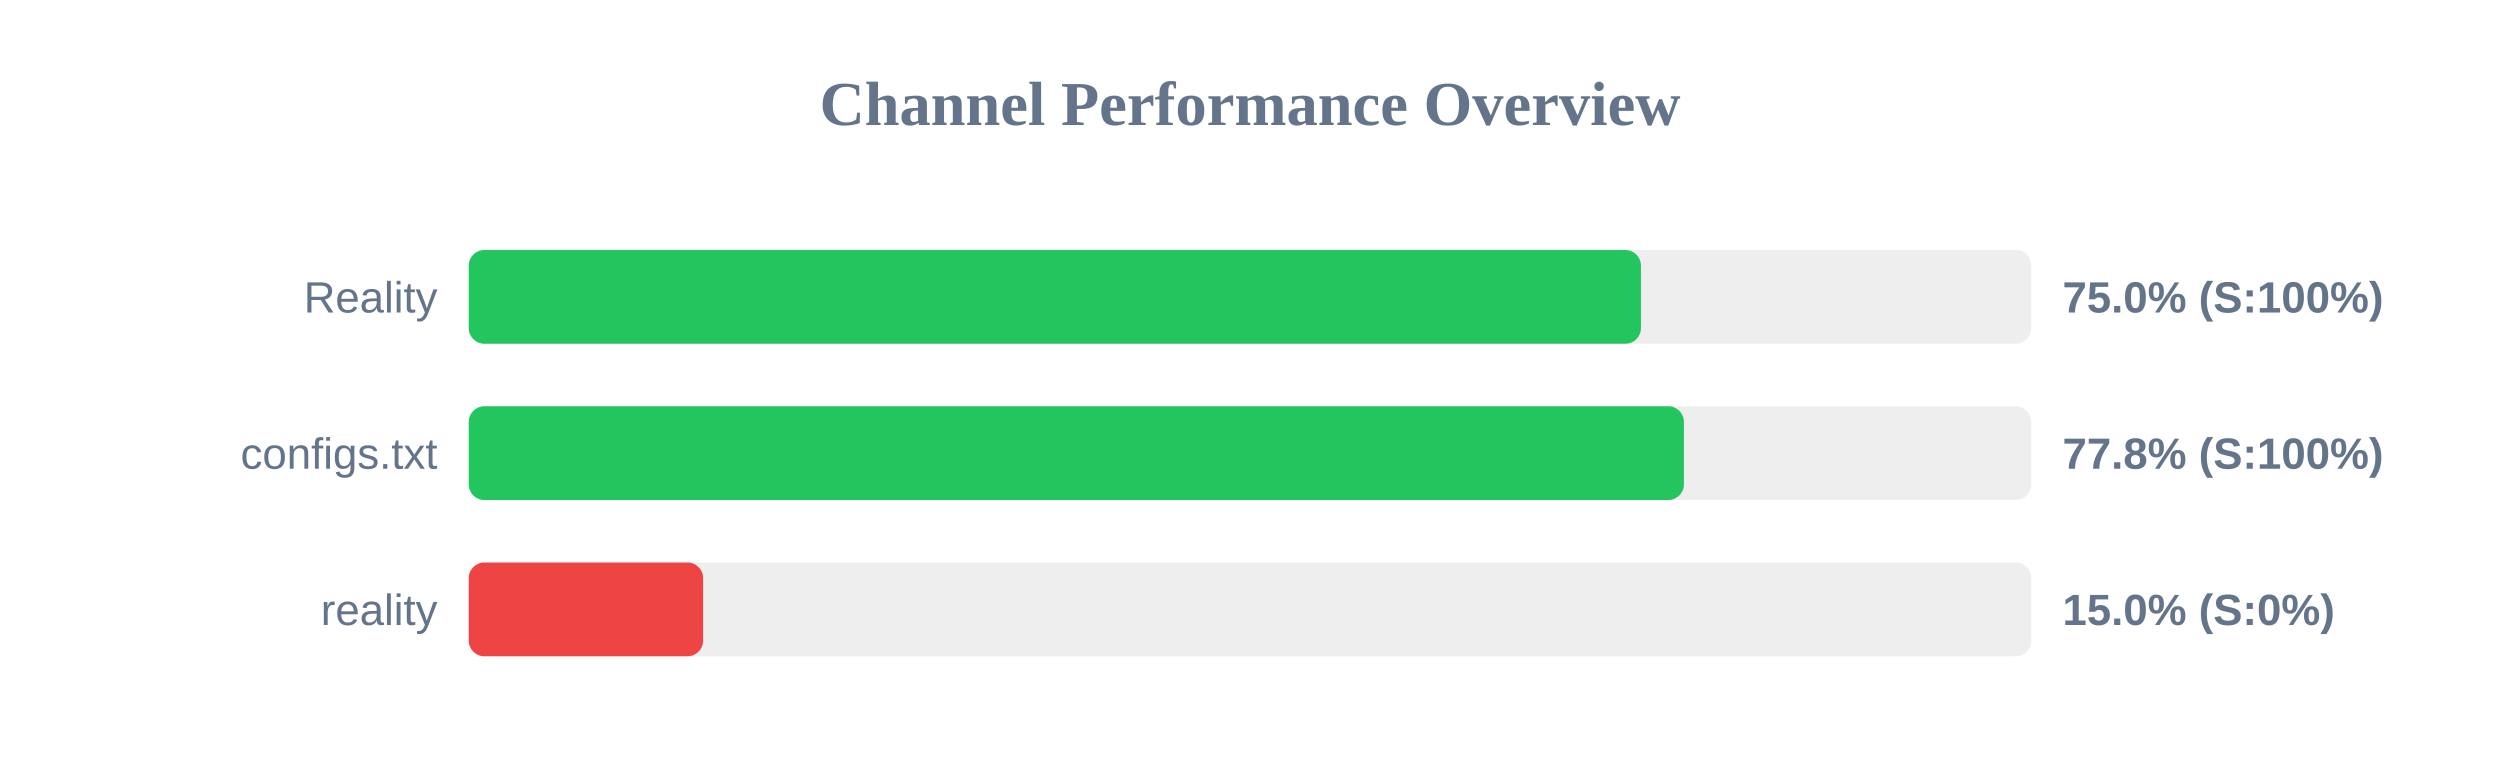
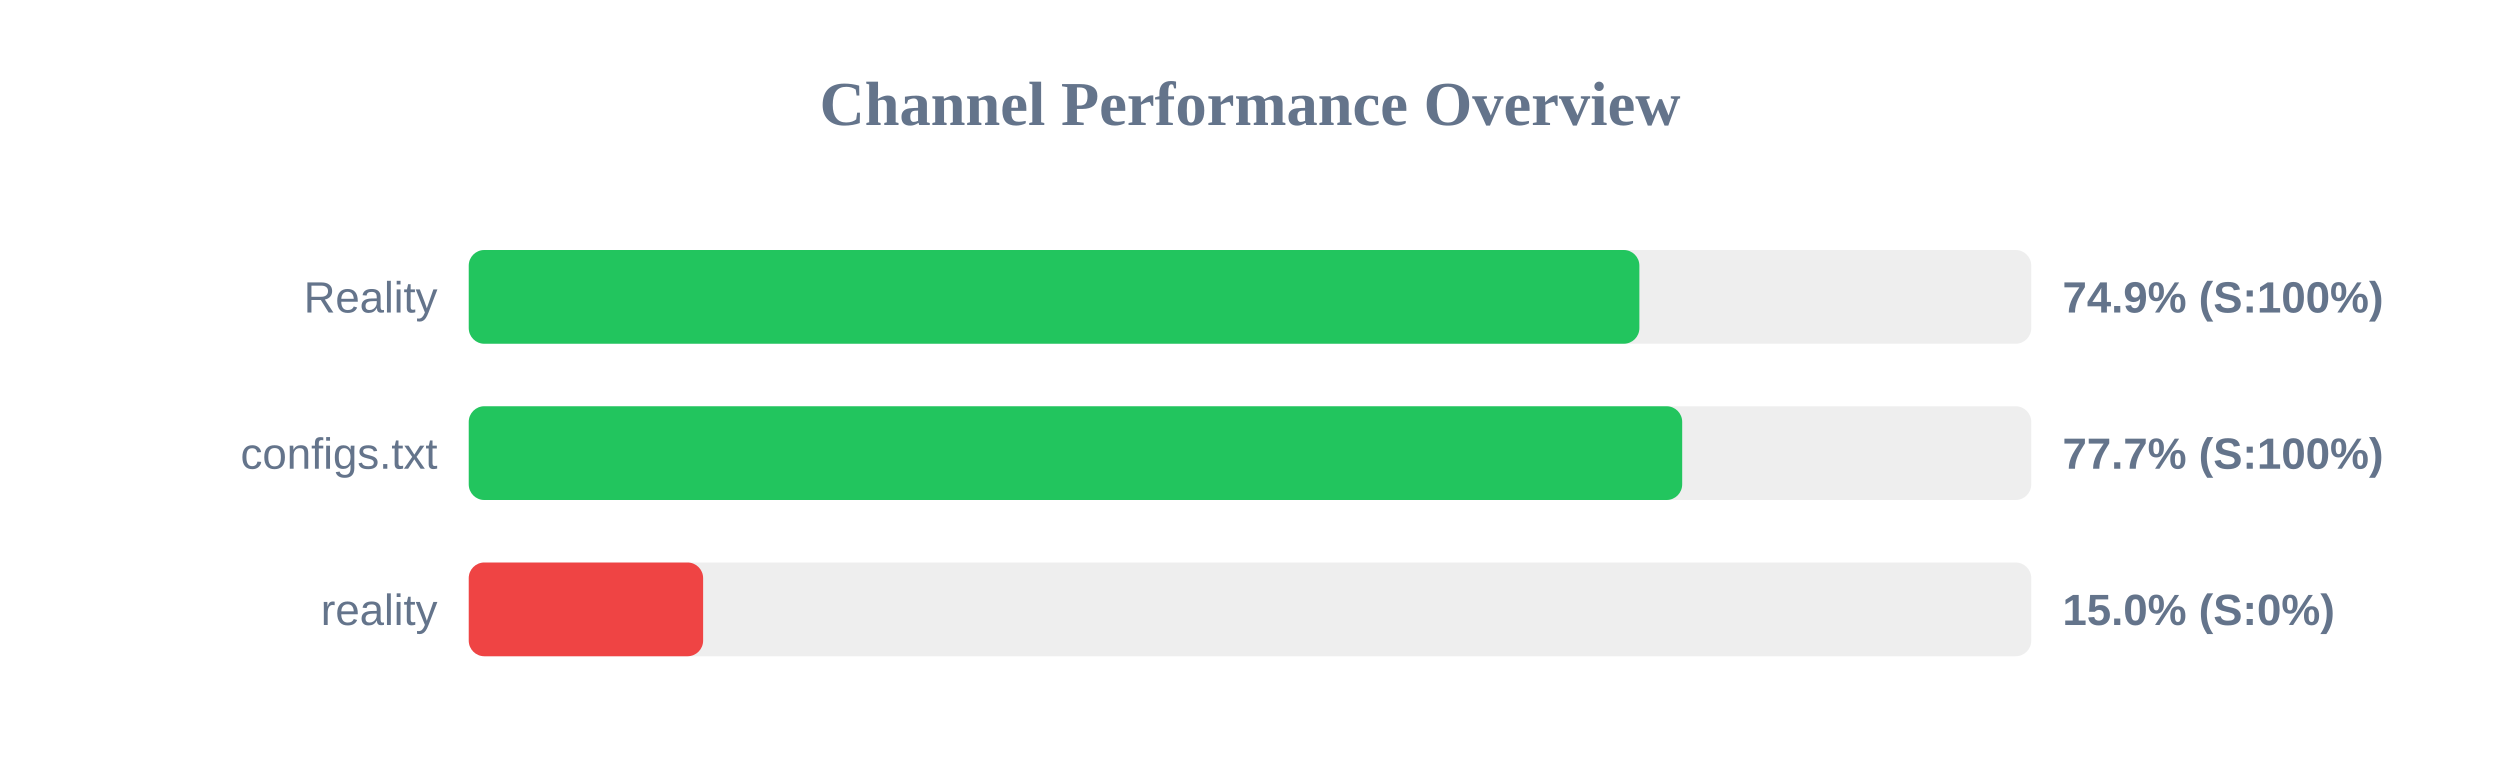
<svg xmlns="http://www.w3.org/2000/svg" width="800" height="250" version="1.1">
  <style>
        .row { font: 14px Arial; fill: #64748b; }
        .score { font: bold 14px Arial; fill: #64748b; }
    </style>
  <text x="400" y="40" text-anchor="middle" font-size="20px" font-weight="bold" fill="#64748b">Channel Performance Overview</text>
  <rect x="150" y="80" width="500" height="30" fill="#eee" rx="5" />
-   <rect x="150" y="80" width="375.1" height="30" fill="#22c55e" rx="5" />
+   <rect x="150" y="80" width="374.6" height="30" fill="#22c55e" rx="5" />
  <text x="140" y="100" text-anchor="end" class="row">Reality</text>
-   <text x="660" y="100" text-anchor="start" class="score">75.0% (S:100%)</text>
+   <text x="660" y="100" text-anchor="start" class="score">74.9% (S:100%)</text>
  <rect x="150" y="130" width="500" height="30" fill="#eee" rx="5" />
-   <rect x="150" y="130" width="388.85" height="30" fill="#22c55e" rx="5" />
+   <rect x="150" y="130" width="388.3" height="30" fill="#22c55e" rx="5" />
  <text x="140" y="150" text-anchor="end" class="row">configs.txt</text>
-   <text x="660" y="150" text-anchor="start" class="score">77.8% (S:100%)</text>
+   <text x="660" y="150" text-anchor="start" class="score">77.7% (S:100%)</text>
  <rect x="150" y="180" width="500" height="30" fill="#eee" rx="5" />
  <rect x="150" y="180" width="75.0" height="30" fill="#ef4444" rx="5" />
  <text x="140" y="200" text-anchor="end" class="row">reality</text>
  <text x="660" y="200" text-anchor="start" class="score">15.0% (S:0%)</text>
</svg>
